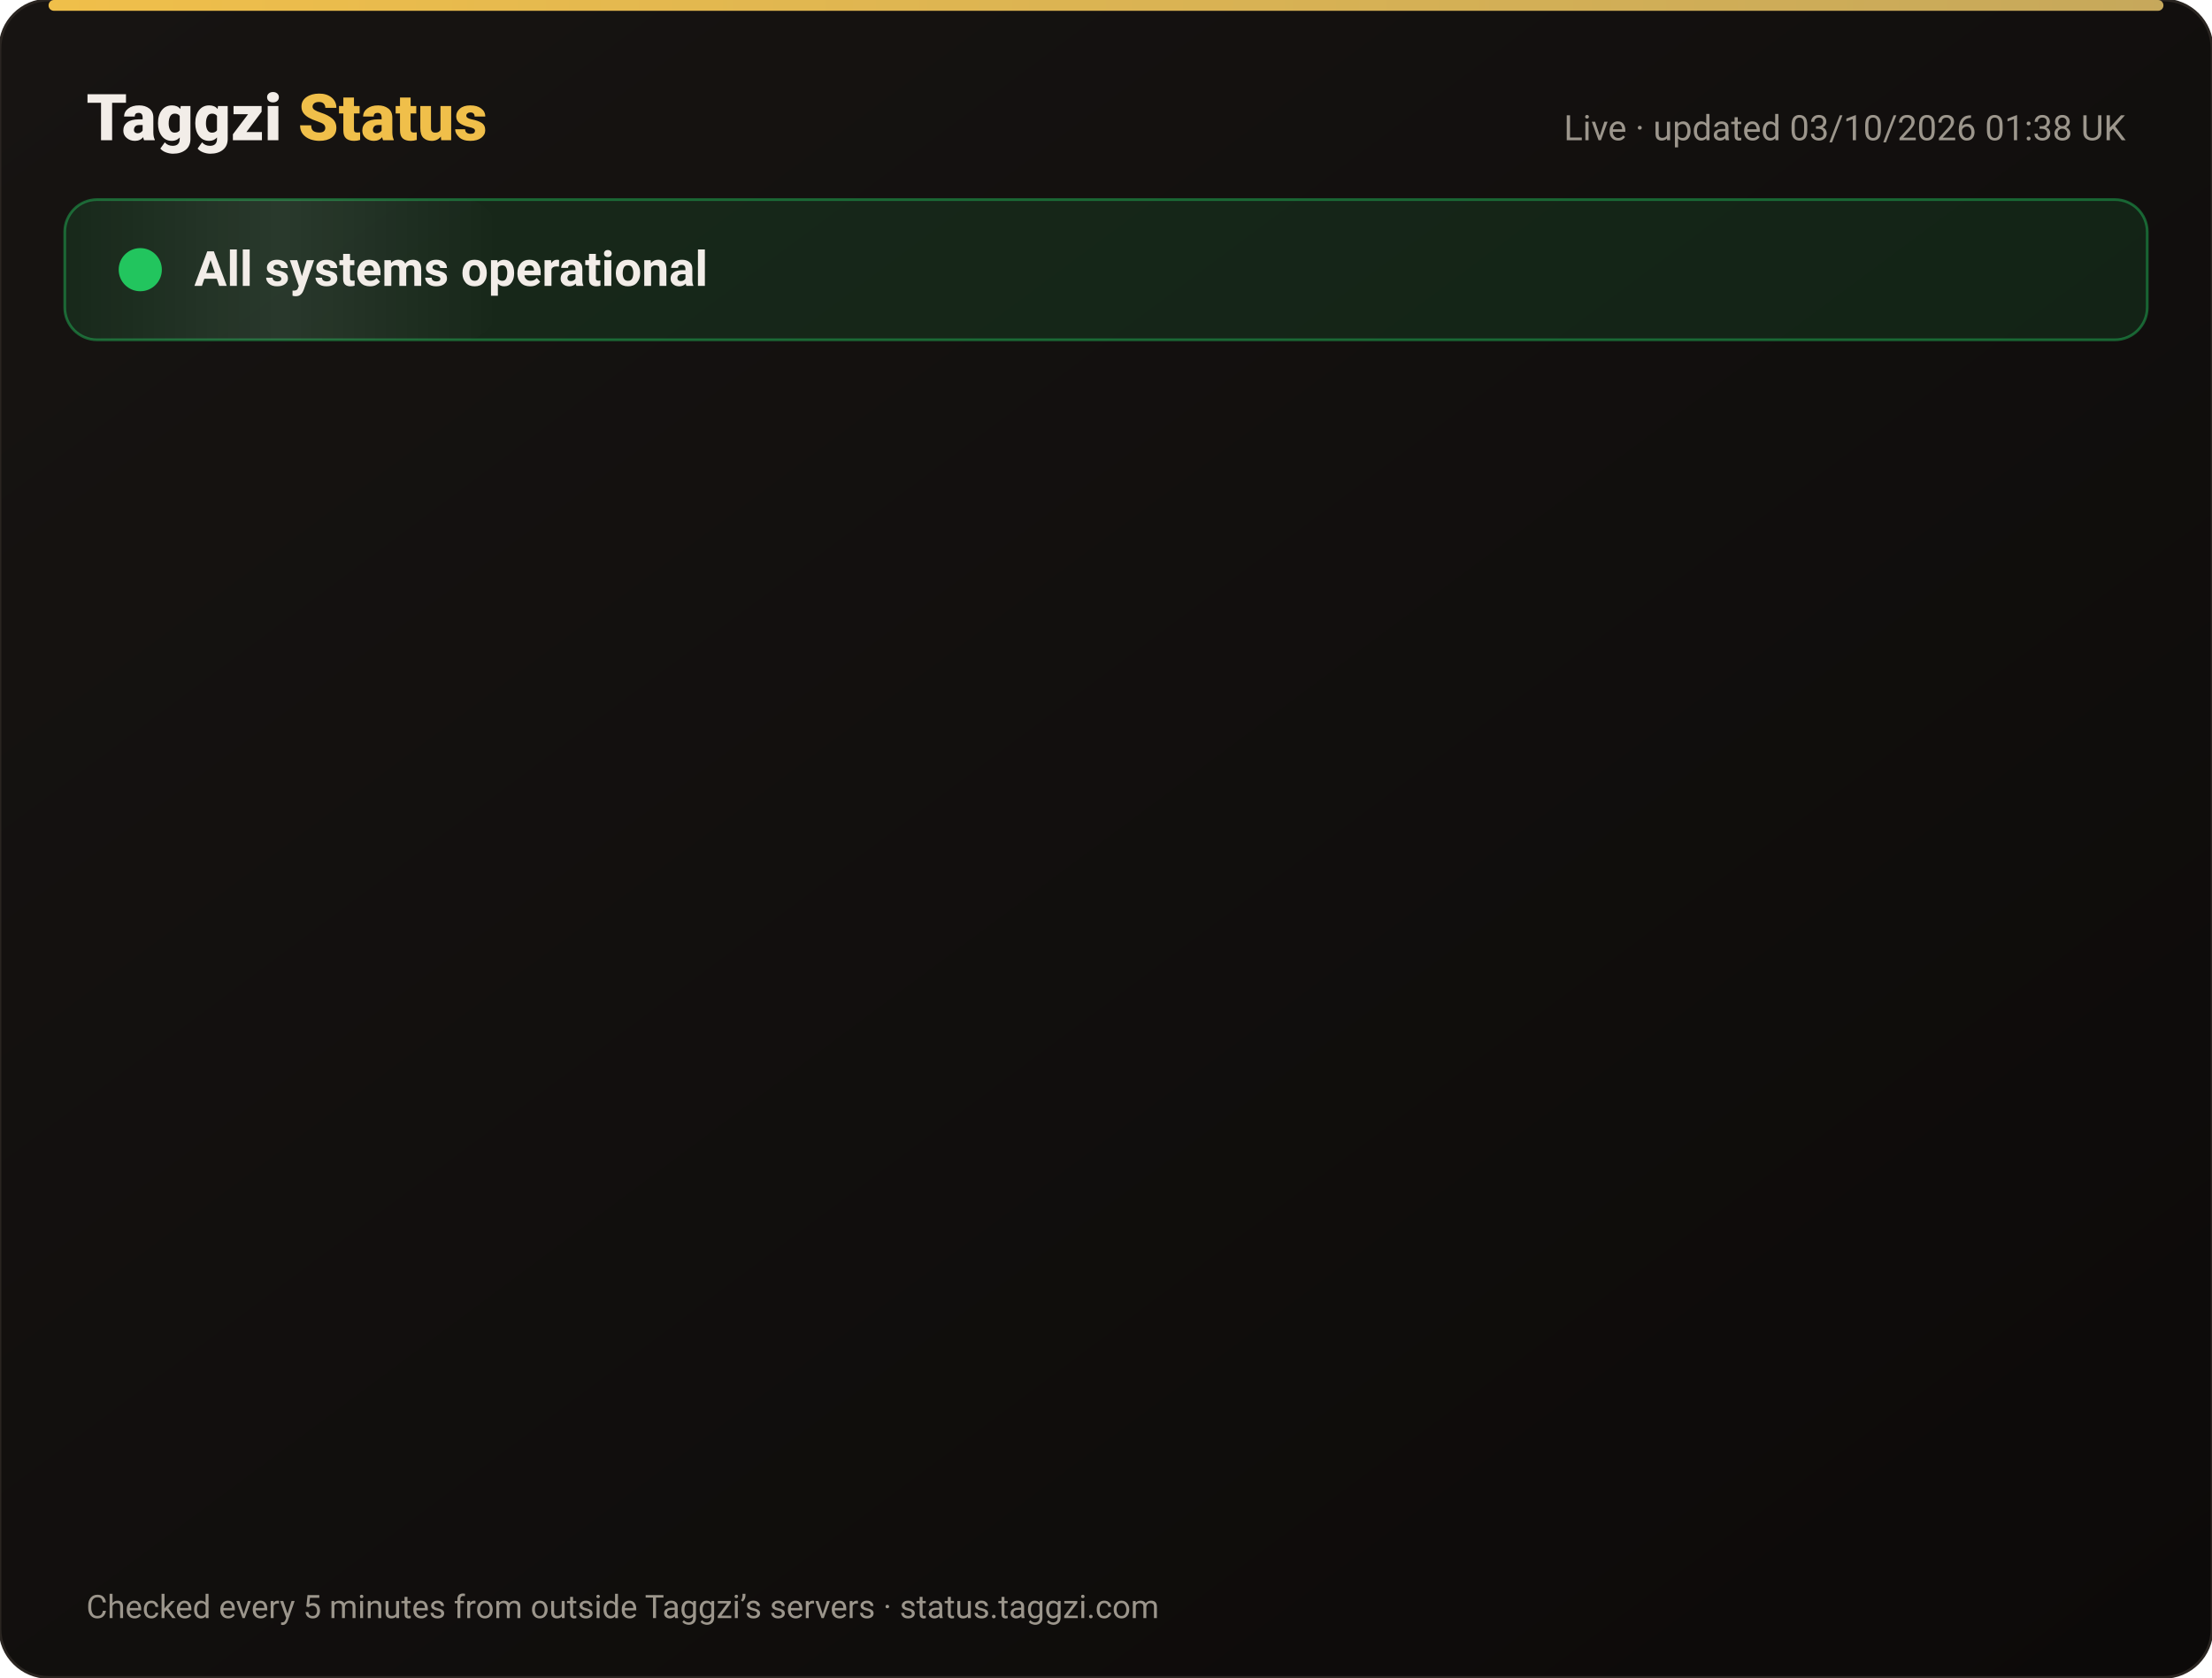
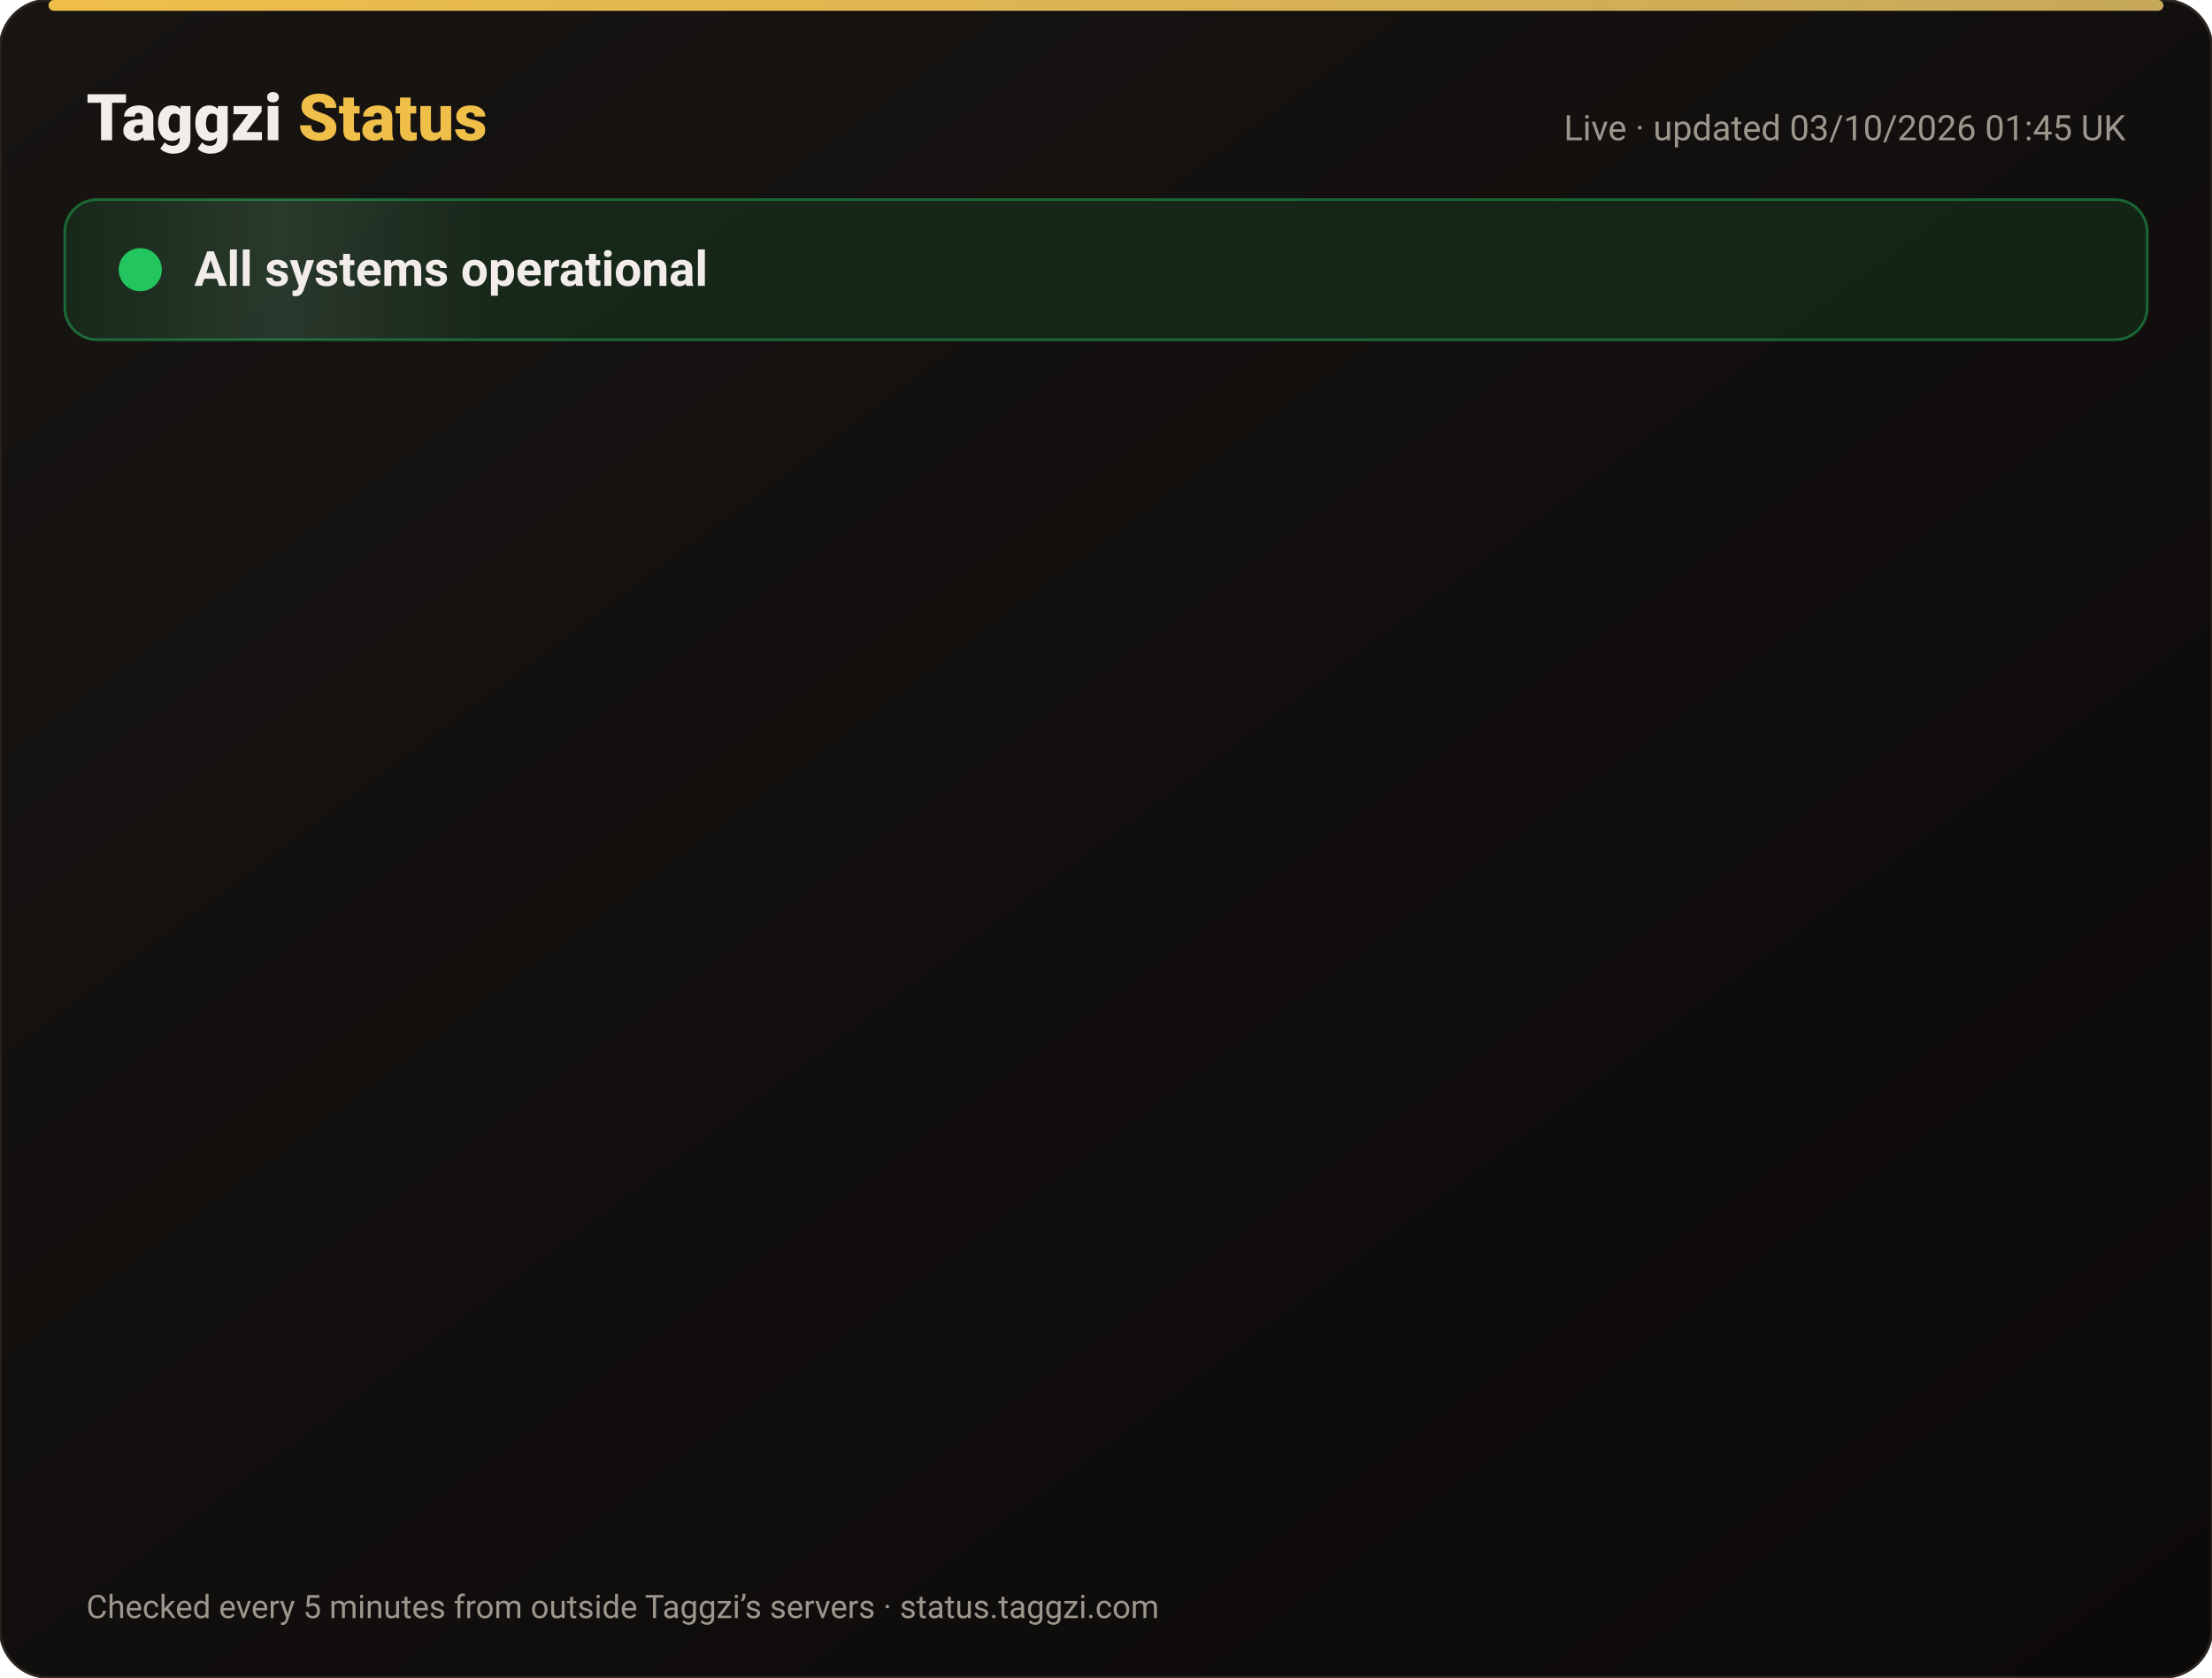
<svg xmlns="http://www.w3.org/2000/svg" width="820" height="622" viewBox="0 0 820 622" font-family="-apple-system,Segoe UI,Roboto,Helvetica,Arial,sans-serif">
  <defs>
    <linearGradient id="bg" x1="0" y1="0" x2="1" y2="1">
      <stop offset="0" stop-color="#171412" />
      <stop offset="1" stop-color="#0C0A09" />
    </linearGradient>
    <linearGradient id="gold" x1="0" x2="1">
      <stop offset="0" stop-color="#F0BF4A" />
      <stop offset="1" stop-color="#c6a85b" />
    </linearGradient>
    <linearGradient id="shine" x1="0" x2="1">
      <stop offset="0" stop-color="#fff" stop-opacity="0" />
      <stop offset=".5" stop-color="#fff" stop-opacity=".08" />
      <stop offset="1" stop-color="#fff" stop-opacity="0" />
    </linearGradient>
  </defs>
  <rect width="820" height="622" rx="18" fill="url(#bg)" stroke="#2a2521" />
  <rect x="18" y="0" width="784" height="4" rx="2" fill="url(#gold)" />
  <text x="32" y="52" font-size="24" font-weight="800" fill="#F2EDE8">Taggzi <tspan fill="#F0BF4A">Status</tspan>
  </text>
-   <text x="788" y="52" font-size="13" fill="#9C968C" text-anchor="end">Live · updated 03/10/2026 01:38 UK</text>
+   <text x="788" y="52" font-size="13" fill="#9C968C" text-anchor="end">Live · updated 03/10/2026 01:45 UK</text>
  <rect x="24" y="74" width="772" height="52" rx="12" fill="#22c55e" fill-opacity=".12" stroke="#22c55e" stroke-opacity=".45" />
  <rect x="24" y="74" width="160" height="52" rx="12" fill="url(#shine)">
    <animate attributeName="x" from="-160" to="820" dur="4s" repeatCount="indefinite" />
  </rect>
  <circle cx="52" cy="100" r="7" fill="#22c55e" />
  <circle cx="52" cy="100" r="7" fill="none" stroke="#22c55e" stroke-width="2">
    <animate attributeName="r" values="7;15;7" dur="2s" repeatCount="indefinite" />
    <animate attributeName="opacity" values=".9;0;.9" dur="2s" repeatCount="indefinite" />
  </circle>
  <text x="72" y="106" font-size="18" font-weight="700" fill="#F2EDE8">All systems operational</text>
  <g opacity="0">
    <animate attributeName="opacity" from="0" to="1" begin="0.00s" dur=".6s" fill="freeze" />
    <line x1="32" y1="188" x2="788" y2="188" stroke="#2a2521" />
    <circle cx="44" cy="166" r="6" fill="#22c55e">
      <animate attributeName="opacity" values="1;.45;1" dur="2.4s" begin="0.00s" repeatCount="indefinite" />
    </circle>
    <text x="62" y="171" font-size="15" font-weight="650" fill="#F2EDE8">Website</text>
    <text x="630" y="171" font-size="13" fill="#9C968C" text-anchor="end">100.00% uptime</text>
    <rect x="648" y="154" width="140" height="24" rx="12" fill="#22c55e" fill-opacity=".14" stroke="#22c55e" stroke-opacity=".5" />
    <text x="718" y="171" font-size="12" font-weight="700" fill="#22c55e" text-anchor="middle">Operational</text>
  </g>
  <g opacity="0">
    <animate attributeName="opacity" from="0" to="1" begin="0.15s" dur=".6s" fill="freeze" />
    <line x1="32" y1="234" x2="788" y2="234" stroke="#2a2521" />
    <circle cx="44" cy="212" r="6" fill="#22c55e">
      <animate attributeName="opacity" values="1;.45;1" dur="2.4s" begin="0.15s" repeatCount="indefinite" />
    </circle>
    <text x="62" y="217" font-size="15" font-weight="650" fill="#F2EDE8">Tag scans</text>
    <text x="630" y="217" font-size="13" fill="#9C968C" text-anchor="end">100.00% uptime</text>
    <rect x="648" y="200" width="140" height="24" rx="12" fill="#22c55e" fill-opacity=".14" stroke="#22c55e" stroke-opacity=".5" />
    <text x="718" y="217" font-size="12" font-weight="700" fill="#22c55e" text-anchor="middle">Operational</text>
  </g>
  <g opacity="0">
    <animate attributeName="opacity" from="0" to="1" begin="0.30s" dur=".6s" fill="freeze" />
    <line x1="32" y1="280" x2="788" y2="280" stroke="#2a2521" />
    <circle cx="44" cy="258" r="6" fill="#22c55e">
      <animate attributeName="opacity" values="1;.45;1" dur="2.4s" begin="0.30s" repeatCount="indefinite" />
    </circle>
    <text x="62" y="263" font-size="15" font-weight="650" fill="#F2EDE8">Manual tag lookup</text>
    <text x="630" y="263" font-size="13" fill="#9C968C" text-anchor="end">100.00% uptime</text>
    <rect x="648" y="246" width="140" height="24" rx="12" fill="#22c55e" fill-opacity=".14" stroke="#22c55e" stroke-opacity=".5" />
    <text x="718" y="263" font-size="12" font-weight="700" fill="#22c55e" text-anchor="middle">Operational</text>
  </g>
  <g opacity="0">
    <animate attributeName="opacity" from="0" to="1" begin="0.45s" dur=".6s" fill="freeze" />
    <line x1="32" y1="326" x2="788" y2="326" stroke="#2a2521" />
    <circle cx="44" cy="304" r="6" fill="#22c55e">
      <animate attributeName="opacity" values="1;.45;1" dur="2.4s" begin="0.45s" repeatCount="indefinite" />
    </circle>
    <text x="62" y="309" font-size="15" font-weight="650" fill="#F2EDE8">App &amp; login</text>
    <text x="630" y="309" font-size="13" fill="#9C968C" text-anchor="end">100.00% uptime</text>
    <rect x="648" y="292" width="140" height="24" rx="12" fill="#22c55e" fill-opacity=".14" stroke="#22c55e" stroke-opacity=".5" />
    <text x="718" y="309" font-size="12" font-weight="700" fill="#22c55e" text-anchor="middle">Operational</text>
  </g>
  <g opacity="0">
    <animate attributeName="opacity" from="0" to="1" begin="0.60s" dur=".6s" fill="freeze" />
    <line x1="32" y1="372" x2="788" y2="372" stroke="#2a2521" />
    <circle cx="44" cy="350" r="6" fill="#22c55e">
      <animate attributeName="opacity" values="1;.45;1" dur="2.4s" begin="0.60s" repeatCount="indefinite" />
    </circle>
    <text x="62" y="355" font-size="15" font-weight="650" fill="#F2EDE8">Community alerts</text>
    <text x="630" y="355" font-size="13" fill="#9C968C" text-anchor="end">100.00% uptime</text>
    <rect x="648" y="338" width="140" height="24" rx="12" fill="#22c55e" fill-opacity=".14" stroke="#22c55e" stroke-opacity=".5" />
    <text x="718" y="355" font-size="12" font-weight="700" fill="#22c55e" text-anchor="middle">Operational</text>
  </g>
  <g opacity="0">
    <animate attributeName="opacity" from="0" to="1" begin="0.75s" dur=".6s" fill="freeze" />
    <line x1="32" y1="418" x2="788" y2="418" stroke="#2a2521" />
    <circle cx="44" cy="396" r="6" fill="#22c55e">
      <animate attributeName="opacity" values="1;.45;1" dur="2.4s" begin="0.75s" repeatCount="indefinite" />
    </circle>
    <text x="62" y="401" font-size="15" font-weight="650" fill="#F2EDE8">Private calling</text>
    <text x="630" y="401" font-size="13" fill="#9C968C" text-anchor="end">100.00% uptime</text>
    <rect x="648" y="384" width="140" height="24" rx="12" fill="#22c55e" fill-opacity=".14" stroke="#22c55e" stroke-opacity=".5" />
    <text x="718" y="401" font-size="12" font-weight="700" fill="#22c55e" text-anchor="middle">Operational</text>
  </g>
  <g opacity="0">
    <animate attributeName="opacity" from="0" to="1" begin="0.90s" dur=".6s" fill="freeze" />
    <line x1="32" y1="464" x2="788" y2="464" stroke="#2a2521" />
    <circle cx="44" cy="442" r="6" fill="#22c55e">
      <animate attributeName="opacity" values="1;.45;1" dur="2.4s" begin="0.90s" repeatCount="indefinite" />
    </circle>
    <text x="62" y="447" font-size="15" font-weight="650" fill="#F2EDE8">Payments</text>
    <text x="630" y="447" font-size="13" fill="#9C968C" text-anchor="end">100.00% uptime</text>
    <rect x="648" y="430" width="140" height="24" rx="12" fill="#22c55e" fill-opacity=".14" stroke="#22c55e" stroke-opacity=".5" />
    <text x="718" y="447" font-size="12" font-weight="700" fill="#22c55e" text-anchor="middle">Operational</text>
  </g>
  <g opacity="0">
    <animate attributeName="opacity" from="0" to="1" begin="1.05s" dur=".6s" fill="freeze" />
    <line x1="32" y1="510" x2="788" y2="510" stroke="#2a2521" />
    <circle cx="44" cy="488" r="6" fill="#22c55e">
      <animate attributeName="opacity" values="1;.45;1" dur="2.4s" begin="1.05s" repeatCount="indefinite" />
    </circle>
    <text x="62" y="493" font-size="15" font-weight="650" fill="#F2EDE8">Email &amp; support</text>
    <text x="630" y="493" font-size="13" fill="#9C968C" text-anchor="end">100.00% uptime</text>
    <rect x="648" y="476" width="140" height="24" rx="12" fill="#22c55e" fill-opacity=".14" stroke="#22c55e" stroke-opacity=".5" />
    <text x="718" y="493" font-size="12" font-weight="700" fill="#22c55e" text-anchor="middle">Operational</text>
  </g>
  <g opacity="0">
    <animate attributeName="opacity" from="0" to="1" begin="1.20s" dur=".6s" fill="freeze" />
    <line x1="32" y1="556" x2="788" y2="556" stroke="#2a2521" />
    <circle cx="44" cy="534" r="6" fill="#22c55e">
      <animate attributeName="opacity" values="1;.45;1" dur="2.4s" begin="1.20s" repeatCount="indefinite" />
    </circle>
    <text x="62" y="539" font-size="15" font-weight="650" fill="#F2EDE8">Secure connection (SSL)</text>
    <text x="630" y="539" font-size="13" fill="#9C968C" text-anchor="end">100.00% uptime</text>
    <rect x="648" y="522" width="140" height="24" rx="12" fill="#22c55e" fill-opacity=".14" stroke="#22c55e" stroke-opacity=".5" />
    <text x="718" y="539" font-size="12" font-weight="700" fill="#22c55e" text-anchor="middle">Operational</text>
  </g>
  <text x="32" y="600" font-size="12" fill="#9C968C">Checked every 5 minutes from outside Taggzi’s servers · status.taggzi.com</text>
</svg>
